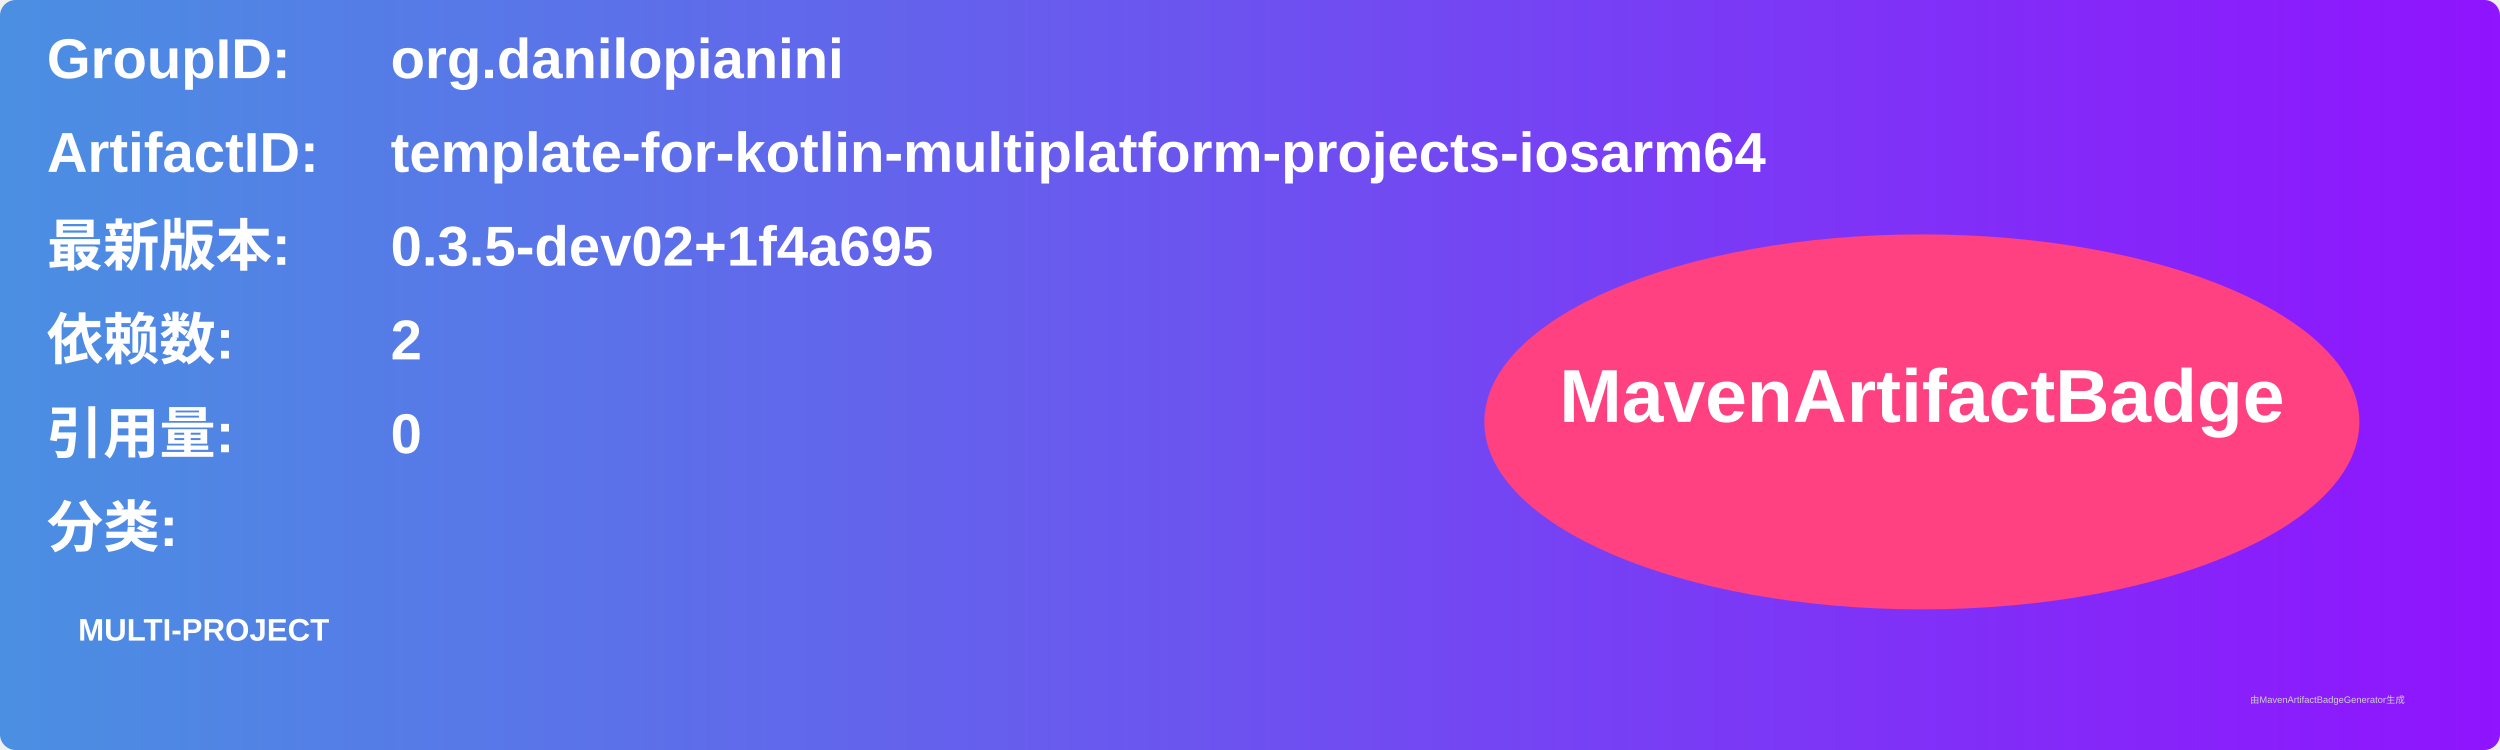
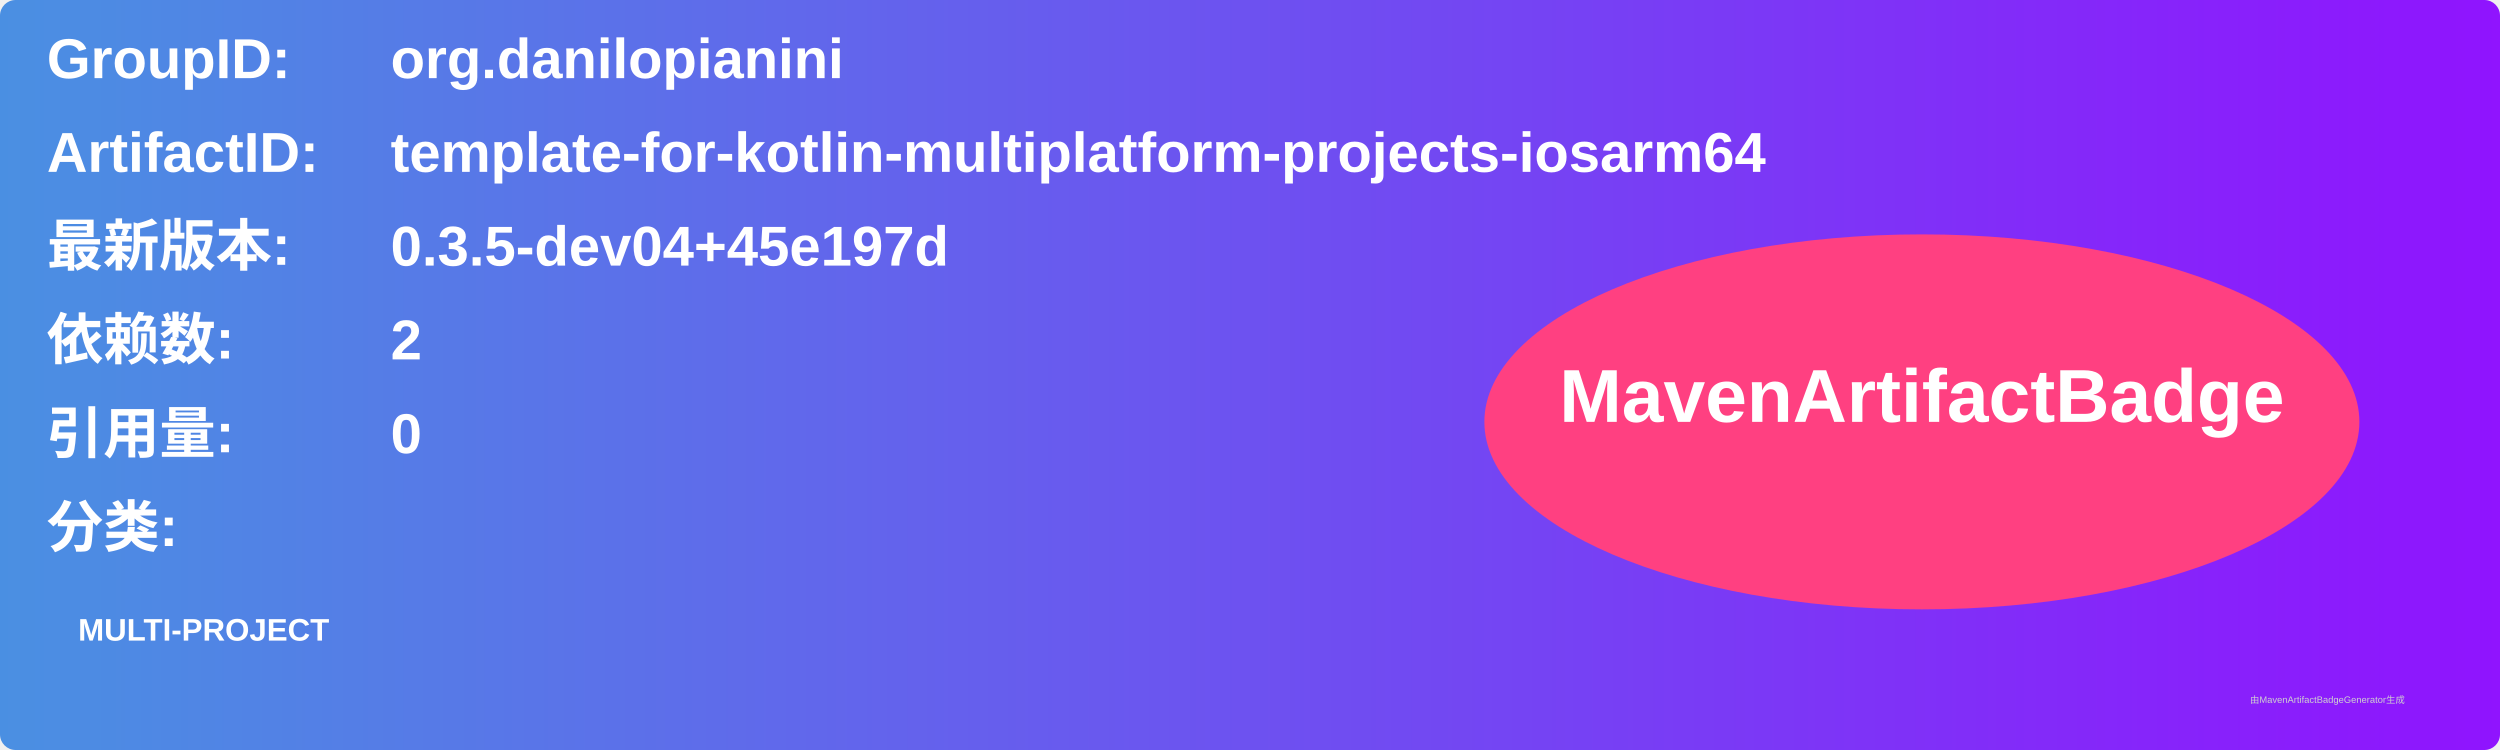
<svg xmlns="http://www.w3.org/2000/svg" width="800" height="240" viewBox="0 0 800 240">
  <linearGradient id="grad" x1="0%" y1="0%" x2="100%" y2="0%">
    <stop offset="0%" stop-color="#4a90e2" />
    <stop offset="100%" stop-color="#9013fe" />
  </linearGradient>
  <rect width="100%" height="100%" rx="5" ry="5" fill="url(#grad)" />
  <g transform="translate(15, 15)">
    <text x="0" y="10" font-family="Arial" font-size="18" fill="white" font-weight="bold" width="260">GroupID:</text>
    <text x="110" y="10" font-family="Arial" font-size="18" fill="white" font-weight="bold" width="460">org.danilopianini</text>
    <text x="0" y="40" font-family="Arial" font-size="18" fill="white" font-weight="bold" width="260">ArtifactID:</text>
    <text x="110" y="40" font-family="Arial" font-size="18" fill="white" font-weight="bold" width="460">template-for-kotlin-multiplatform-projects-iosarm64</text>
    <text x="0" y="70" font-family="Arial" font-size="18" fill="white" font-weight="bold">最新版本:</text>
    <text x="110" y="70" font-family="Arial" font-size="18" fill="white" font-weight="bold">
-       <tspan font-weight="bold">0.3.5-dev02+1f4a695</tspan>
+       <tspan font-weight="bold">0.3.5-dev04+45e197d</tspan>
    </text>
    <text x="0" y="100" font-family="Arial" font-size="18" fill="white" font-weight="bold">依赖数: </text>
    <text x="110" y="100" font-family="Arial" font-size="18" fill="white">
      <tspan font-weight="bold">2</tspan>
    </text>
    <text x="0" y="130" font-family="Arial" font-size="18" fill="white" font-weight="bold">引用量: </text>
    <text x="110" y="130" font-family="Arial" font-size="18" fill="white">
      <tspan font-weight="bold">0</tspan>
    </text>
    <text x="0" y="160" font-family="Arial" font-size="18" fill="white" font-weight="bold">分类:</text>
    <text x="10" y="190" font-family="Arial" font-size="10" fill="white">
      <tspan font-weight="bold">MULTI-PROJECT</tspan>
    </text>
    <ellipse cx="600" cy="120" rx="140" ry="60" fill="#ff4081" />
    <text x="600" y="120" text-anchor="middle" font-family="Arial" font-size="24" fill="white" font-weight="bold">MavenArtifactBadge</text>
  </g>
  <text x="720" y="225" font-family="Arial" font-size="3" fill="#d0d0d0">由MavenArtifactBadgeGenerator生成</text>
</svg>
